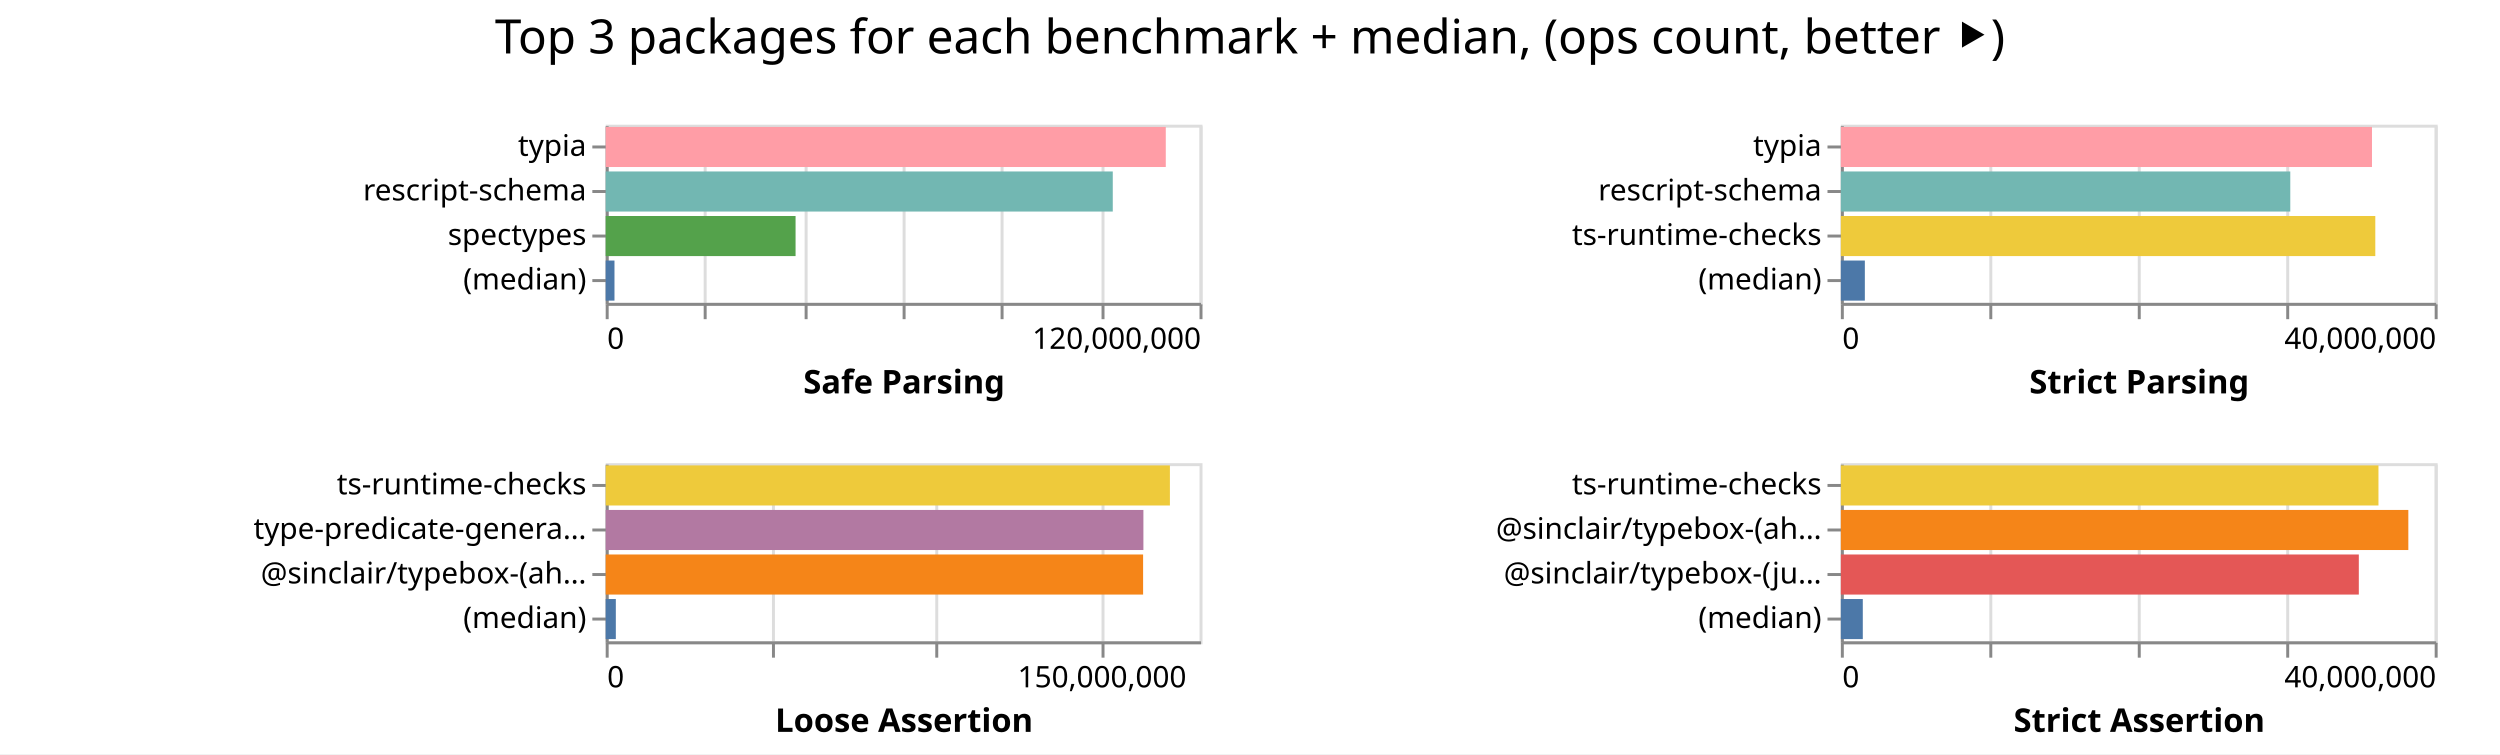
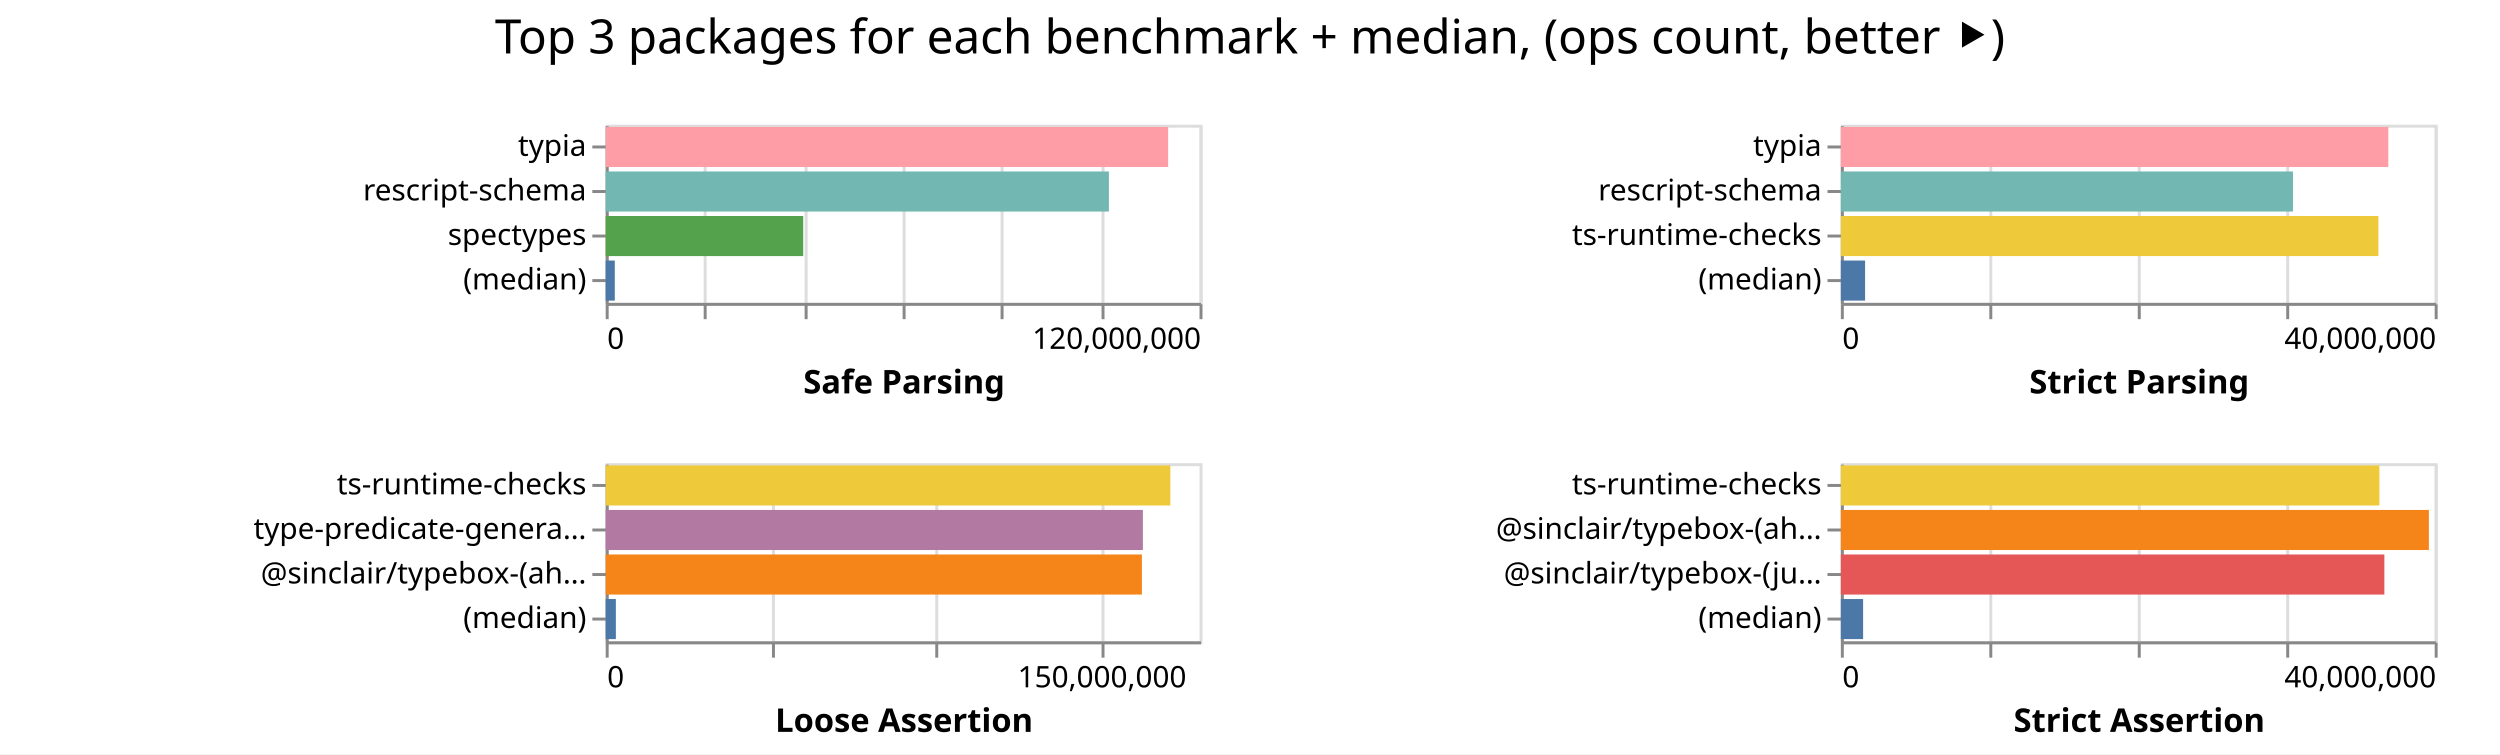
<svg xmlns="http://www.w3.org/2000/svg" width="842" height="254" class="marks">
  <path fill="#fff" d="M0 0h842v254H0z" />
  <g fill="none" stroke-miterlimit="10" aria-roledescription="group mark container" class="mark-group role-frame root">
    <path d="M204 42" aria-hidden="true" class="background" />
    <g aria-roledescription="group mark container" class="mark-group role-scope child__Safe_Parsing_group">
      <path stroke="#ddd" d="M204.5 42.5h200v60h-200Z" aria-hidden="true" class="background" />
      <g aria-hidden="true" class="mark-group role-axis">
        <path d="M204.5 102.5" aria-hidden="true" class="background" pointer-events="none" />
        <g stroke="#ddd" class="mark-rule role-axis-grid" pointer-events="none">
          <path d="M204.5 102.5v-60M237.5 102.5v-60M271.5 102.5v-60M304.5 102.5v-60M337.5 102.5v-60M371.5 102.5v-60M404.5 102.5v-60" />
        </g>
      </g>
      <g aria-label="X-axis titled 'Safe Parsing' for a linear scale with values from 0 to 120,000,000" aria-roledescription="axis" class="mark-group role-axis" pointer-events="none">
        <path d="M204.5 102.5" aria-hidden="true" class="background" />
        <g stroke="#888" class="mark-rule role-axis-tick">
          <path d="M204.5 102.5v5M237.5 102.5v5M271.5 102.5v5M304.5 102.5v5M337.5 102.5v5M371.5 102.5v5M404.5 102.5v5" />
        </g>
        <g fill="#000" class="mark-text role-axis-label" font-family="sans-serif" font-size="10">
          <text transform="translate(204.5 117.5)">0</text>
          <text text-anchor="end" transform="translate(404.5 117.5)">120,000,000</text>
        </g>
        <path stroke="#888" d="M204.5 102.5h200" class="mark-rule role-axis-domain" />
        <text fill="#000" class="mark-text role-axis-title" font-family="sans-serif" font-size="11" font-weight="bold" text-anchor="middle" transform="translate(304.5 132.5)">Safe Parsing</text>
      </g>
      <g aria-label="Y-axis for a discrete scale with 4 values: typia, rescript-schema, spectypes, (median)" aria-roledescription="axis" class="mark-group role-axis" pointer-events="none">
        <path d="M204.5 42.5" aria-hidden="true" class="background" />
        <g stroke="#888" class="mark-rule role-axis-tick">
          <path d="M204.5 49.5h-5M204.5 64.5h-5M204.5 79.5h-5M204.5 94.5h-5" />
        </g>
        <g fill="#000" class="mark-text role-axis-label" font-family="sans-serif" font-size="10" text-anchor="end">
          <text transform="translate(197.5 52.5)">typia</text>
          <text transform="translate(197.5 67.5)">rescript-schema</text>
          <text transform="translate(197.5 82.5)">spectypes</text>
          <text transform="translate(197.5 97.5)">(median)</text>
        </g>
        <path stroke="#888" d="M204.5 42.5v60" class="mark-rule role-axis-domain" />
      </g>
      <g aria-roledescription="rect mark container" class="mark-rect role-mark child__Safe_Parsing_marks">
-         <path fill="#ff9da6" d="M204 42.75h188.636v13.5H204Z" aria-label="Safe Parsing: 113181581; name: typia" aria-roledescription="bar" />
-         <path fill="#72b7b2" d="M204 57.75h170.782v13.5H204Z" aria-label="Safe Parsing: 102469476; name: rescript-schema" aria-roledescription="bar" />
-         <path fill="#54a24b" d="M204 72.75h63.947v13.5H204Z" aria-label="Safe Parsing: 38367949; name: spectypes" aria-roledescription="bar" />
-         <path fill="#4c78a8" d="M204 87.75h2.956v13.5H204Z" aria-label="Safe Parsing: 1773623; name: (median)" aria-roledescription="bar" />
+         <path fill="#ff9da6" d="M204 42.75h189.431v13.5H204Z" aria-label="Safe Parsing: 113658809; name: typia" aria-roledescription="bar" />
+         <path fill="#72b7b2" d="M204 57.75h169.48v13.5H204Z" aria-label="Safe Parsing: 101688553; name: rescript-schema" aria-roledescription="bar" />
+         <path fill="#54a24b" d="M204 72.75h66.519v13.5H204Z" aria-label="Safe Parsing: 39911122; name: spectypes" aria-roledescription="bar" />
+         <path fill="#4c78a8" d="M204 87.75h3.061v13.5H204Z" aria-label="Safe Parsing: 1836689.5; name: (median)" aria-roledescription="bar" />
      </g>
    </g>
    <g aria-roledescription="group mark container" class="mark-group role-scope child__Strict_Parsing_group">
      <path stroke="#ddd" d="M620.5 42.5h200v60h-200Z" aria-hidden="true" class="background" />
      <g aria-hidden="true" class="mark-group role-axis">
        <path d="M620.5 102.5" aria-hidden="true" class="background" pointer-events="none" />
        <g stroke="#ddd" class="mark-rule role-axis-grid" pointer-events="none">
          <path d="M620.5 102.5v-60M670.5 102.5v-60M720.5 102.5v-60M770.5 102.5v-60M820.5 102.5v-60" />
        </g>
      </g>
      <g aria-label="X-axis titled 'Strict Parsing' for a linear scale with values from 0 to 40,000,000" aria-roledescription="axis" class="mark-group role-axis" pointer-events="none">
        <path d="M620.5 102.5" aria-hidden="true" class="background" />
        <g stroke="#888" class="mark-rule role-axis-tick">
          <path d="M620.5 102.5v5M670.5 102.5v5M720.5 102.5v5M770.5 102.5v5M820.5 102.5v5" />
        </g>
        <g fill="#000" class="mark-text role-axis-label" font-family="sans-serif" font-size="10">
          <text transform="translate(620.5 117.5)">0</text>
          <text text-anchor="end" transform="translate(820.5 117.5)">40,000,000</text>
        </g>
        <path stroke="#888" d="M620.5 102.5h200" class="mark-rule role-axis-domain" />
        <text fill="#000" class="mark-text role-axis-title" font-family="sans-serif" font-size="11" font-weight="bold" text-anchor="middle" transform="translate(720.5 132.5)">Strict Parsing</text>
      </g>
      <g aria-label="Y-axis for a discrete scale with 4 values: typia, rescript-schema, ts-runtime-checks, (median)" aria-roledescription="axis" class="mark-group role-axis" pointer-events="none">
        <path d="M620.5 42.5" aria-hidden="true" class="background" />
        <g stroke="#888" class="mark-rule role-axis-tick">
          <path d="M620.5 49.5h-5M620.5 64.5h-5M620.5 79.5h-5M620.5 94.5h-5" />
        </g>
        <g fill="#000" class="mark-text role-axis-label" font-family="sans-serif" font-size="10" text-anchor="end">
          <text transform="translate(613.5 52.5)">typia</text>
          <text transform="translate(613.5 67.5)">rescript-schema</text>
          <text transform="translate(613.5 82.5)">ts-runtime-checks</text>
          <text transform="translate(613.5 97.5)">(median)</text>
        </g>
        <path stroke="#888" d="M620.5 42.5v60" class="mark-rule role-axis-domain" />
      </g>
      <g aria-roledescription="rect mark container" class="mark-rect role-mark child__Strict_Parsing_marks">
-         <path fill="#ff9da6" d="M620 42.75h178.885v13.5H620Z" aria-label="Strict Parsing: 35777066; name: typia" aria-roledescription="bar" />
-         <path fill="#72b7b2" d="M620 57.75h151.368v13.5H620Z" aria-label="Strict Parsing: 30273624; name: rescript-schema" aria-roledescription="bar" />
-         <path fill="#eeca3b" d="M620 72.75h180.003v13.5H620Z" aria-label="Strict Parsing: 36000526; name: ts-runtime-checks" aria-roledescription="bar" />
-         <path fill="#4c78a8" d="M620 87.75h8.08v13.5H620Z" aria-label="Strict Parsing: 1615929; name: (median)" aria-roledescription="bar" />
+         <path fill="#ff9da6" d="M620 42.75h184.385v13.5H620Z" aria-label="Strict Parsing: 36877093; name: typia" aria-roledescription="bar" />
+         <path fill="#72b7b2" d="M620 57.75h152.27v13.5H620Z" aria-label="Strict Parsing: 30454118; name: rescript-schema" aria-roledescription="bar" />
+         <path fill="#eeca3b" d="M620 72.75h181.05v13.5H620Z" aria-label="Strict Parsing: 36209889; name: ts-runtime-checks" aria-roledescription="bar" />
+         <path fill="#4c78a8" d="M620 87.75h8.16v13.5H620Z" aria-label="Strict Parsing: 1631858; name: (median)" aria-roledescription="bar" />
      </g>
    </g>
    <g aria-roledescription="group mark container" class="mark-group role-scope child__Loose_Assertion_group">
      <path stroke="#ddd" d="M204.5 156.5h200v60h-200Z" aria-hidden="true" class="background" />
      <g aria-hidden="true" class="mark-group role-axis">
        <path d="M204.5 216.5" aria-hidden="true" class="background" pointer-events="none" />
        <g stroke="#ddd" class="mark-rule role-axis-grid" pointer-events="none">
          <path d="M204.5 216.5v-60M260.5 216.5v-60M315.5 216.5v-60M371.5 216.5v-60" />
        </g>
      </g>
      <g aria-label="X-axis titled 'Loose Assertion' for a linear scale with values from 0 to 180,000,000" aria-roledescription="axis" class="mark-group role-axis" pointer-events="none">
        <path d="M204.5 216.5" aria-hidden="true" class="background" />
        <g stroke="#888" class="mark-rule role-axis-tick">
          <path d="M204.5 216.5v5M260.5 216.5v5M315.5 216.5v5M371.5 216.5v5" />
        </g>
        <g fill="#000" class="mark-text role-axis-label" font-family="sans-serif" font-size="10">
          <text transform="translate(204.5 231.5)">0</text>
          <text text-anchor="middle" transform="translate(371.167 231.5)">150,000,000</text>
        </g>
        <path stroke="#888" d="M204.5 216.5h200" class="mark-rule role-axis-domain" />
        <text fill="#000" class="mark-text role-axis-title" font-family="sans-serif" font-size="11" font-weight="bold" text-anchor="middle" transform="translate(304.5 246.5)">Loose Assertion</text>
      </g>
      <g aria-label="Y-axis for a discrete scale with 4 values: ts-runtime-checks, type-predicate-generator, @sinclair/typebox-(ahead-of-time), (median)" aria-roledescription="axis" class="mark-group role-axis" pointer-events="none">
        <path d="M204.5 156.5" aria-hidden="true" class="background" />
        <g stroke="#888" class="mark-rule role-axis-tick">
          <path d="M204.5 163.5h-5M204.5 178.5h-5M204.5 193.5h-5M204.5 208.5h-5" />
        </g>
        <g fill="#000" class="mark-text role-axis-label" font-family="sans-serif" font-size="10" text-anchor="end">
          <text transform="translate(197.5 166.5)">ts-runtime-checks</text>
          <text transform="translate(197.5 181.5)">type-predicate-genera…</text>
          <text transform="translate(197.5 196.5)">@sinclair/typebox-(ah…</text>
          <text transform="translate(197.5 211.5)">(median)</text>
        </g>
        <path stroke="#888" d="M204.5 156.5v60" class="mark-rule role-axis-domain" />
      </g>
      <g aria-roledescription="rect mark container" class="mark-rect role-mark child__Loose_Assertion_marks">
-         <path fill="#eeca3b" d="M204 156.75h190.025v13.5H204Z" aria-label="Loose Assertion: 171022238; name: ts-runtime-checks" aria-roledescription="bar" />
-         <path fill="#b279a2" d="M204 171.75h181.098v13.5H204Z" aria-label="Loose Assertion: 162987843; name: type-predicate-generator" aria-roledescription="bar" />
-         <path fill="#f58518" d="M204 186.75h180.998v13.5H204Z" aria-label="Loose Assertion: 162898328; name: @sinclair/typebox-(ahead-of-time)" aria-roledescription="bar" />
-         <path fill="#4c78a8" d="M204 201.75h3.411v13.5H204Z" aria-label="Loose Assertion: 3069987; name: (median)" aria-roledescription="bar" />
+         <path fill="#eeca3b" d="M204 156.75h190.179v13.5H204Z" aria-label="Loose Assertion: 171160660; name: ts-runtime-checks" aria-roledescription="bar" />
+         <path fill="#b279a2" d="M204 171.75h180.924v13.5H204Z" aria-label="Loose Assertion: 162831262; name: type-predicate-generator" aria-roledescription="bar" />
+         <path fill="#f58518" d="M204 186.75h180.587v13.5H204Z" aria-label="Loose Assertion: 162528487; name: @sinclair/typebox-(ahead-of-time)" aria-roledescription="bar" />
+         <path fill="#4c78a8" d="M204 201.75h3.423v13.5H204Z" aria-label="Loose Assertion: 3080364; name: (median)" aria-roledescription="bar" />
      </g>
    </g>
    <g aria-roledescription="group mark container" class="mark-group role-scope child__Strict_Assertion_group">
      <path stroke="#ddd" d="M620.5 156.5h200v60h-200Z" aria-hidden="true" class="background" />
      <g aria-hidden="true" class="mark-group role-axis">
        <path d="M620.5 216.5" aria-hidden="true" class="background" pointer-events="none" />
        <g stroke="#ddd" class="mark-rule role-axis-grid" pointer-events="none">
          <path d="M620.5 216.5v-60M670.5 216.5v-60M720.5 216.5v-60M770.5 216.5v-60M820.5 216.5v-60" />
        </g>
      </g>
      <g aria-label="X-axis titled 'Strict Assertion' for a linear scale with values from 0 to 40,000,000" aria-roledescription="axis" class="mark-group role-axis" pointer-events="none">
        <path d="M620.5 216.5" aria-hidden="true" class="background" />
        <g stroke="#888" class="mark-rule role-axis-tick">
          <path d="M620.5 216.5v5M670.5 216.5v5M720.5 216.5v5M770.5 216.5v5M820.5 216.5v5" />
        </g>
        <g fill="#000" class="mark-text role-axis-label" font-family="sans-serif" font-size="10">
          <text transform="translate(620.5 231.5)">0</text>
          <text text-anchor="end" transform="translate(820.5 231.5)">40,000,000</text>
        </g>
        <path stroke="#888" d="M620.5 216.5h200" class="mark-rule role-axis-domain" />
        <text fill="#000" class="mark-text role-axis-title" font-family="sans-serif" font-size="11" font-weight="bold" text-anchor="middle" transform="translate(720.5 246.5)">Strict Assertion</text>
      </g>
      <g aria-label="Y-axis for a discrete scale with 4 values: ts-runtime-checks, @sinclair/typebox-(ahead-of-time), @sinclair/typebox-(just-in-time), (median)" aria-roledescription="axis" class="mark-group role-axis" pointer-events="none">
        <path d="M620.5 156.5" aria-hidden="true" class="background" />
        <g stroke="#888" class="mark-rule role-axis-tick">
          <path d="M620.5 163.5h-5M620.5 178.5h-5M620.5 193.5h-5M620.5 208.5h-5" />
        </g>
        <g fill="#000" class="mark-text role-axis-label" font-family="sans-serif" font-size="10" text-anchor="end">
          <text transform="translate(613.5 166.5)">ts-runtime-checks</text>
          <text transform="translate(613.5 181.5)">@sinclair/typebox-(ah…</text>
          <text transform="translate(613.5 196.5)">@sinclair/typebox-(ju…</text>
          <text transform="translate(613.5 211.5)">(median)</text>
        </g>
        <path stroke="#888" d="M620.5 156.5v60" class="mark-rule role-axis-domain" />
      </g>
      <g aria-roledescription="rect mark container" class="mark-rect role-mark child__Strict_Assertion_marks">
-         <path fill="#eeca3b" d="M620 156.75h181.065v13.5H620Z" aria-label="Strict Assertion: 36213055; name: ts-runtime-checks" aria-roledescription="bar" />
-         <path fill="#f58518" d="M620 171.75h191.126v13.5H620Z" aria-label="Strict Assertion: 38225288; name: @sinclair/typebox-(ahead-of-time)" aria-roledescription="bar" />
-         <path fill="#e45756" d="M620 186.75h174.451v13.5H620Z" aria-label="Strict Assertion: 34890205; name: @sinclair/typebox-(just-in-time)" aria-roledescription="bar" />
-         <path fill="#4c78a8" d="M620 201.75h7.39v13.5H620Z" aria-label="Strict Assertion: 1477917; name: (median)" aria-roledescription="bar" />
+         <path fill="#eeca3b" d="M620 156.75h181.38v13.5H620Z" aria-label="Strict Assertion: 36275969; name: ts-runtime-checks" aria-roledescription="bar" />
+         <path fill="#f58518" d="M620 171.75h198.041v13.5H620Z" aria-label="Strict Assertion: 39608233; name: @sinclair/typebox-(ahead-of-time)" aria-roledescription="bar" />
+         <path fill="#e45756" d="M620 186.75h183.058v13.5H620Z" aria-label="Strict Assertion: 36611651; name: @sinclair/typebox-(just-in-time)" aria-roledescription="bar" />
+         <path fill="#4c78a8" d="M620 201.75h7.492v13.5H620Z" aria-label="Strict Assertion: 1498411; name: (median)" aria-roledescription="bar" />
      </g>
    </g>
    <g class="mark-group role-title">
      <path d="M421 5" aria-hidden="true" class="background" pointer-events="none" />
      <text fill="#000" aria-label="Title text 'Top 3 packages for each benchmark + median, (ops count, better ⯈)'" aria-roledescription="title" class="mark-text role-title-text" font-family="sans-serif" font-size="16" pointer-events="none" text-anchor="middle" transform="translate(421 18)">Top 3 packages for each benchmark + median, (ops count, better ⯈)</text>
    </g>
  </g>
</svg>
